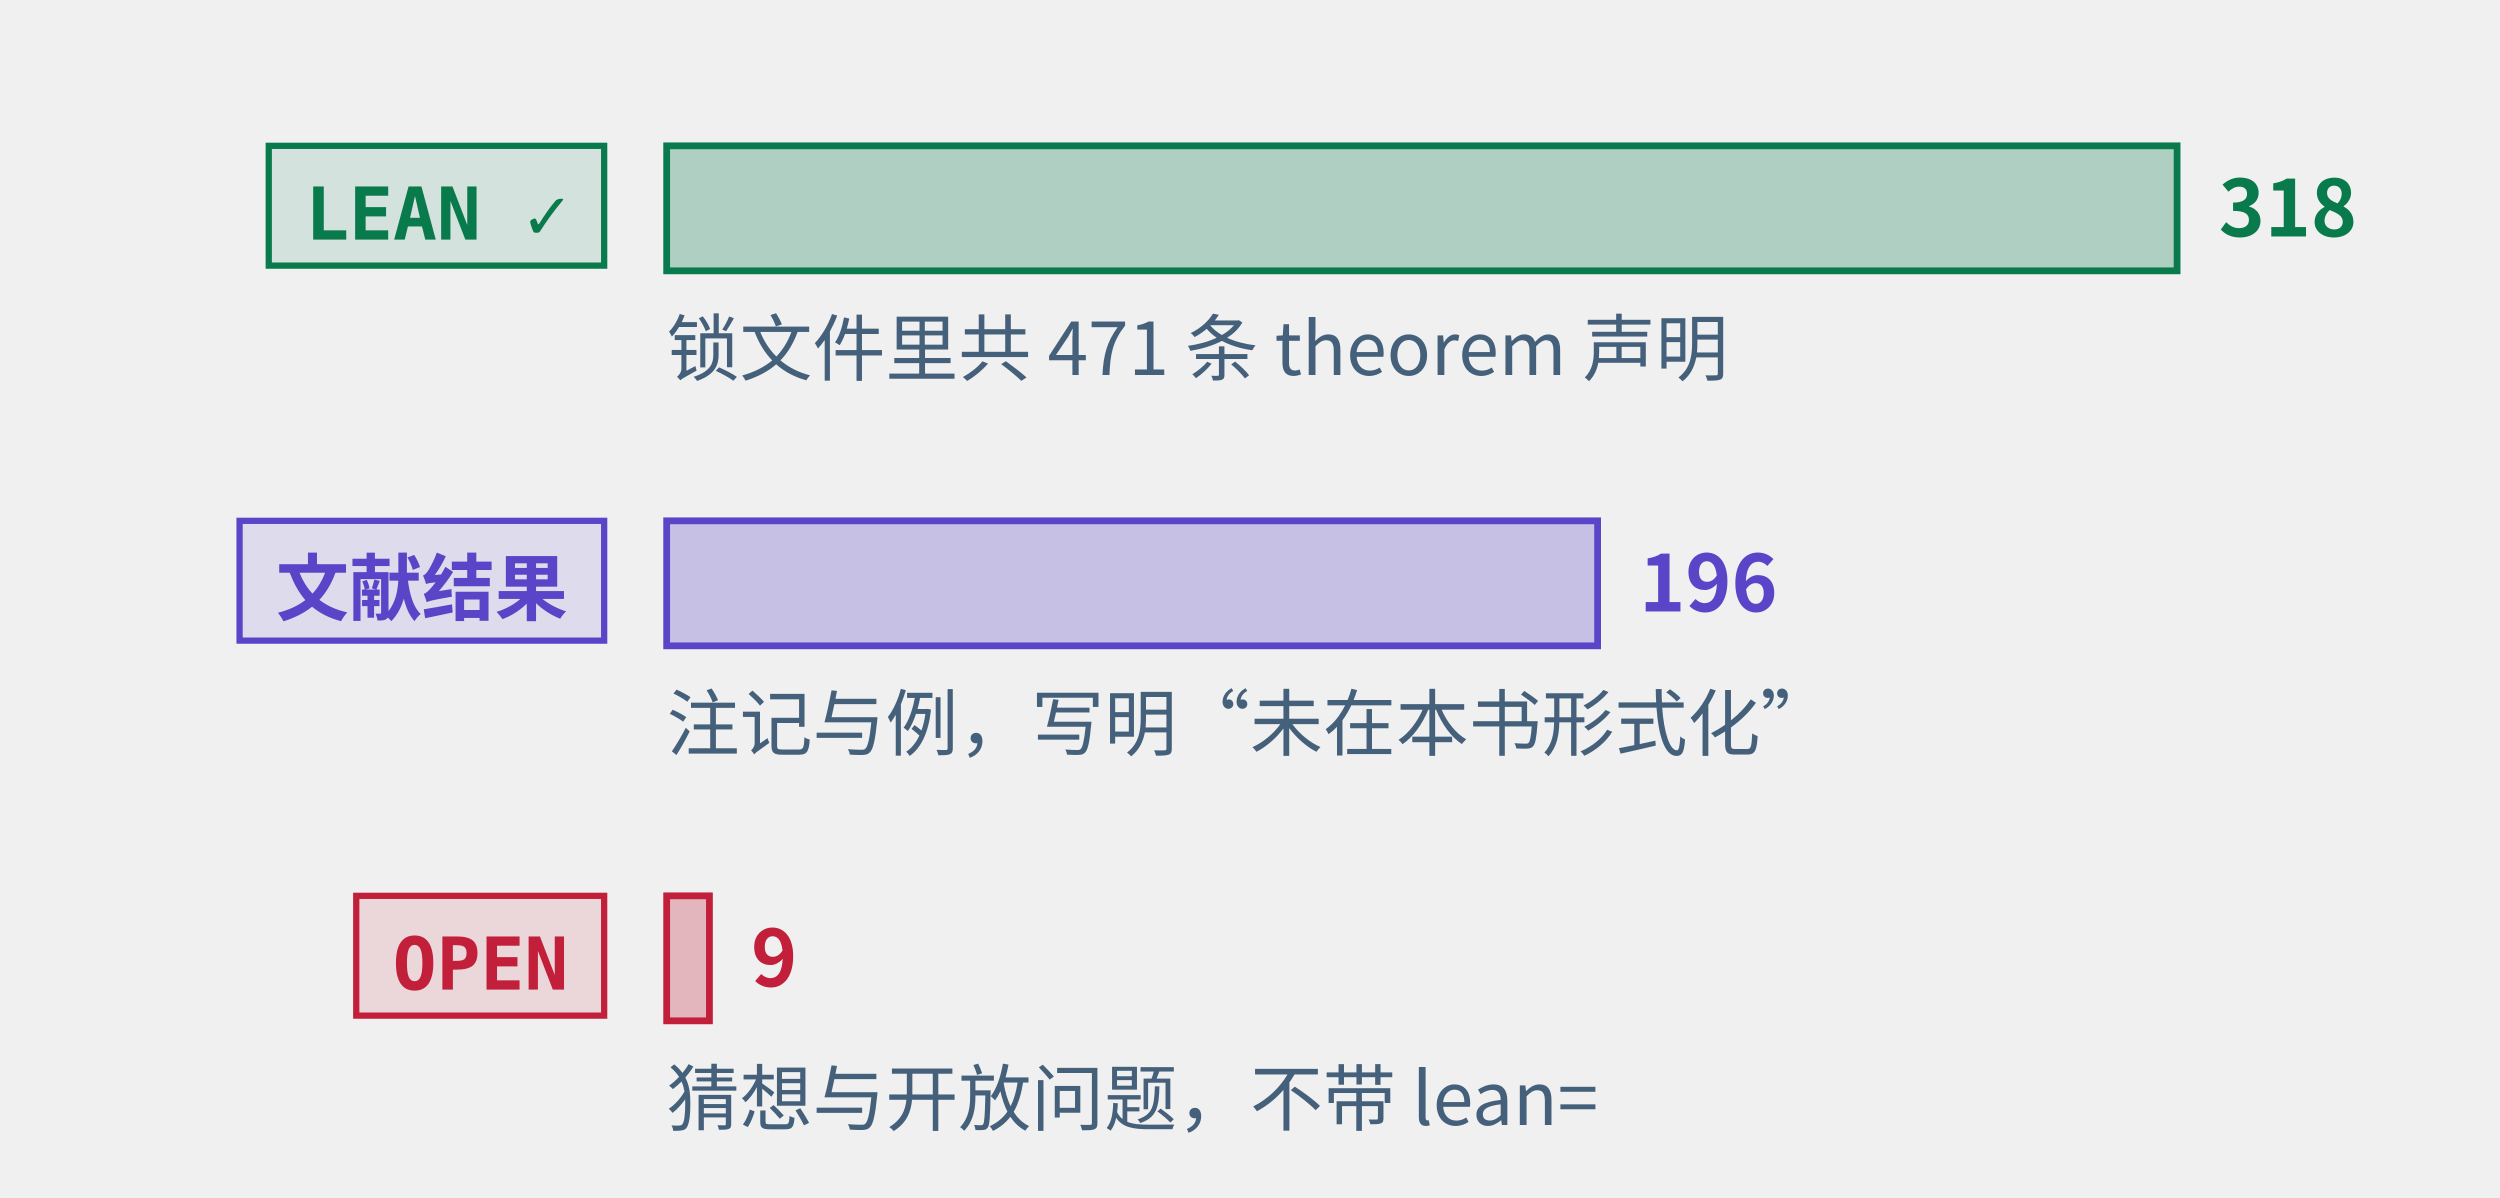
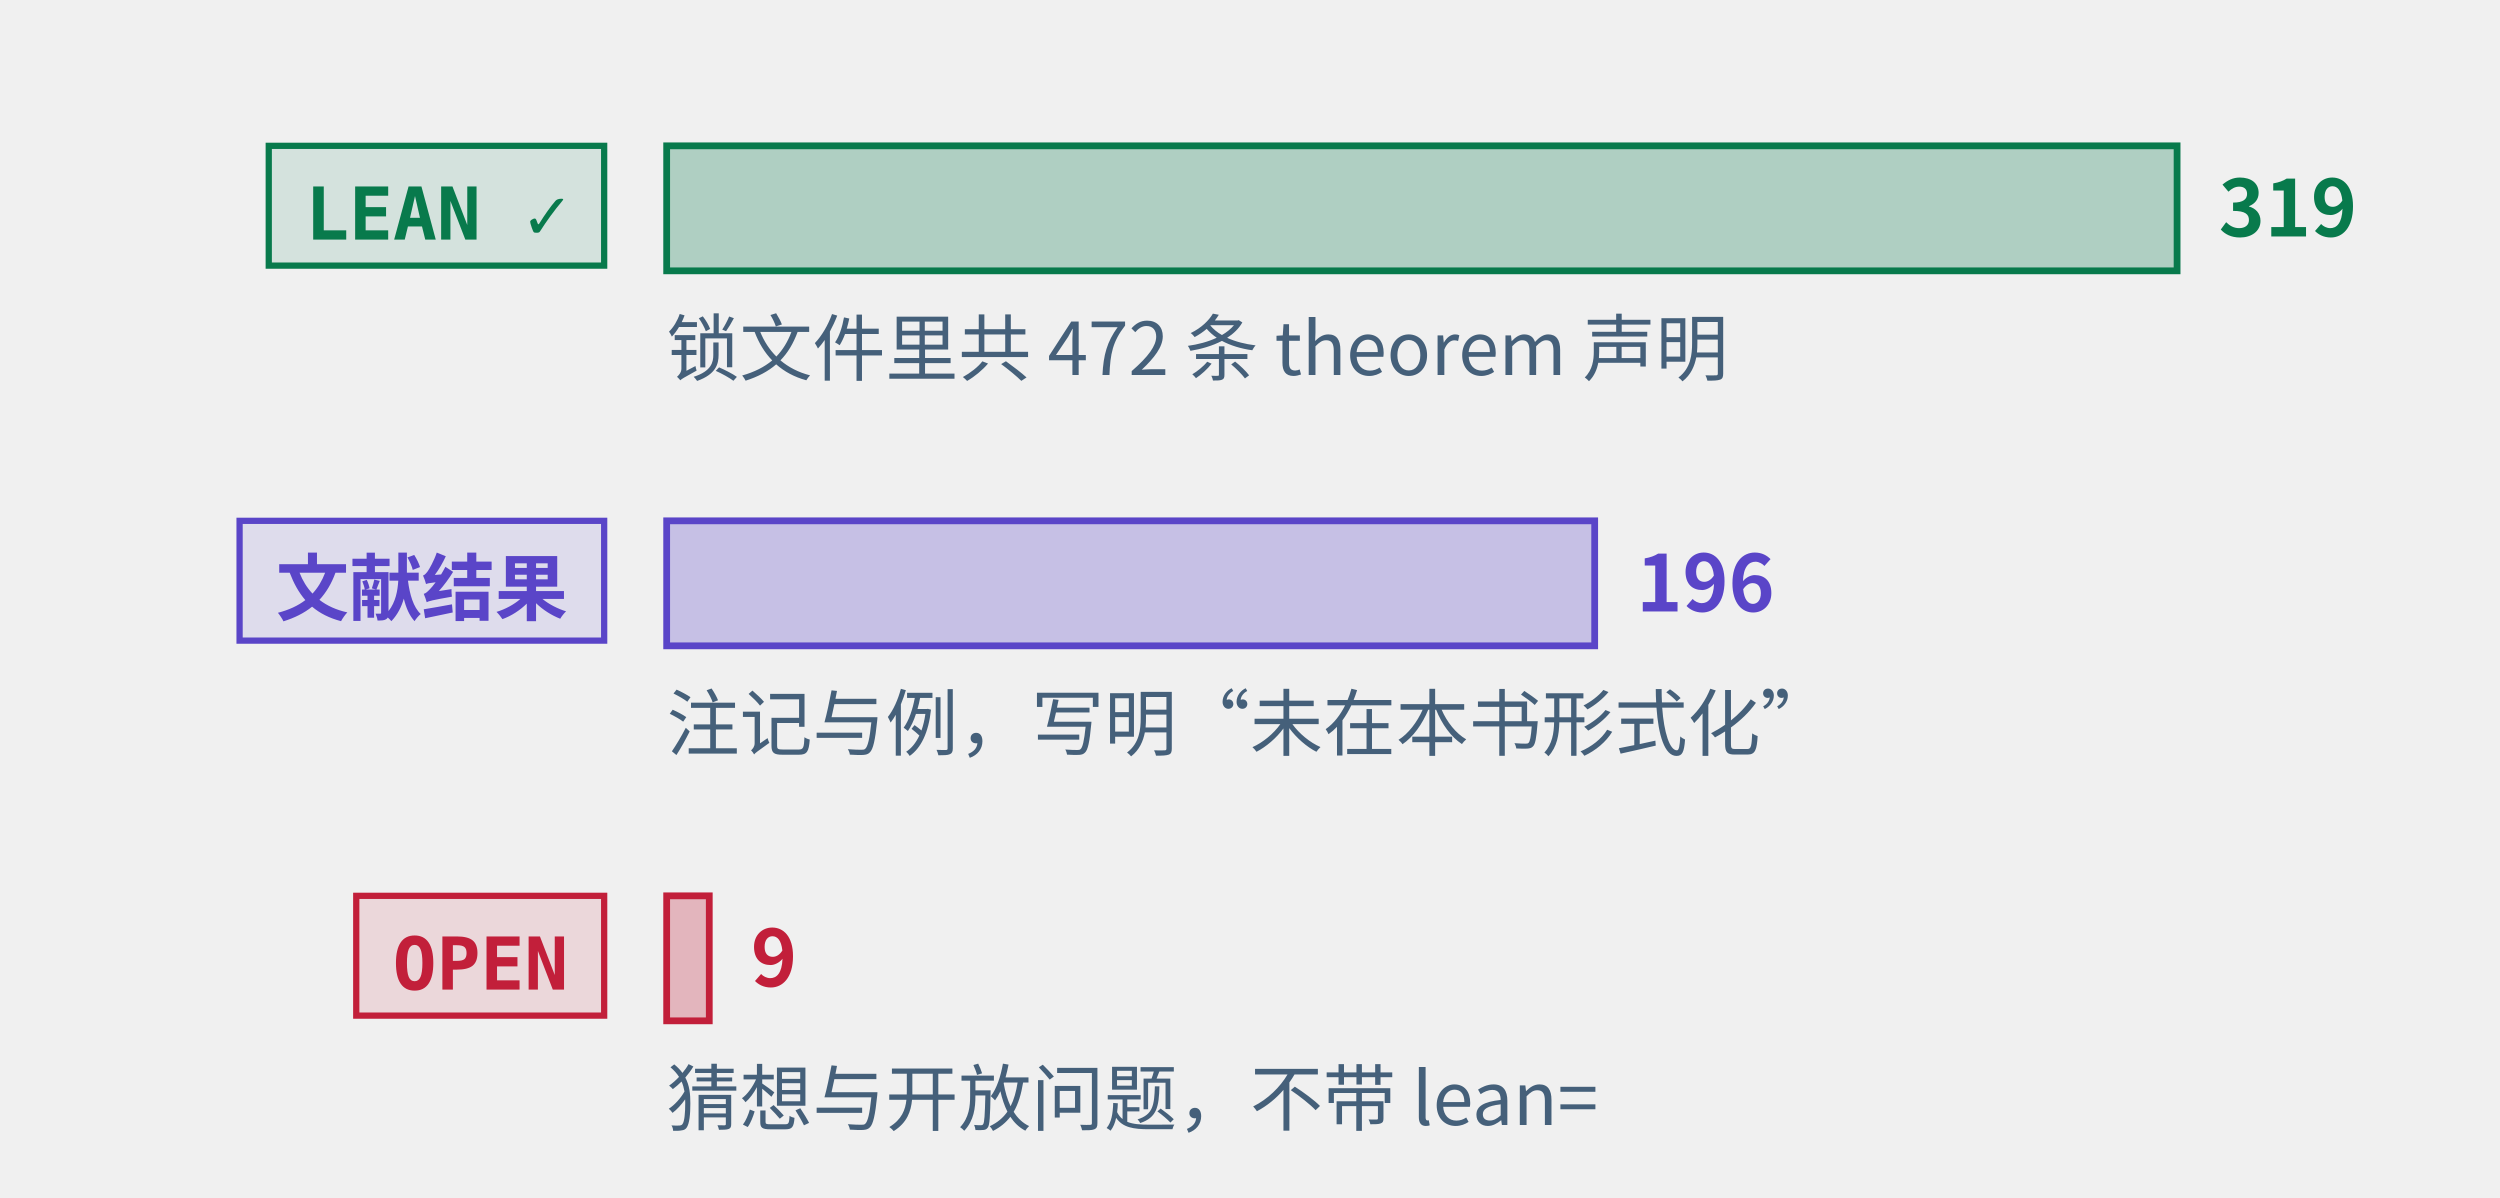
<svg xmlns="http://www.w3.org/2000/svg" class="tr-fig" data-tr-fig="prelude-three-tiers" data-lang="zh" viewBox="0 0 480 230" width="480" height="230" font-family="'Noto Sans SC', 'Noto Sans CJK SC', 'Source Sans 3', 'PingFang SC', 'Microsoft YaHei', system-ui, sans-serif" role="img" aria-label="三条横条，各配一个标签。最上面一条绿色，标签 LEAN ✓，是带 Lean 引用的定理、引理、命题与推论的条数，最长；中间一条紫色，标签“文献结果”，是标明文献结果的注记与例的条数；最下面一条红色，标签 OPEN，是开放猜想与开放问题的条数，很短。每条横条末端写着条数，绿色一条下面另注锁文件里 theorem 声明的条数。">
  <style>.ts-ink{stroke:#0b1622}.tf-ink{fill:#0b1622}.ts-dim{stroke:#45607a}.tf-dim{fill:#45607a}.ts-faint{stroke:#9db3c4}.tf-faint{fill:#9db3c4}.ts-edge{stroke:#b9d0dd}.tf-edge{fill:#b9d0dd}.ts-hot{stroke:#5f9bb5}.tf-hot{fill:#5f9bb5}.ts-bg{stroke:#ffffff}.tf-bg{fill:#ffffff}.ts-panel{stroke:#eef5f9}.tf-panel{fill:#eef5f9}.ts-sheet{stroke:#f7fbfd}.tf-sheet{fill:#f7fbfd}.ts-cyan{stroke:#007c8a}.tf-cyan{fill:#007c8a}.ts-magenta{stroke:#b0128f}.tf-magenta{fill:#b0128f}.ts-amber{stroke:#946200}.tf-amber{fill:#946200}.ts-violet{stroke:#5a45c8}.tf-violet{fill:#5a45c8}.ts-ok{stroke:#087a4c}.tf-ok{fill:#087a4c}.ts-warn{stroke:#c21f3a}.tf-warn{fill:#c21f3a}.ts-blue{stroke:#1d5fd0}.tf-blue{fill:#1d5fd0}.ts-orange{stroke:#b85410}.tf-orange{fill:#b85410}.ts-sigma{stroke:#28405a}.tf-sigma{fill:#28405a}@media (prefers-color-scheme:dark){.ts-ink{stroke:#d4efff}.tf-ink{fill:#d4efff}.ts-dim{stroke:#6f8ea5}.tf-dim{fill:#6f8ea5}.ts-faint{stroke:#34506a}.tf-faint{fill:#34506a}.ts-edge{stroke:#143049}.tf-edge{fill:#143049}.ts-hot{stroke:#1f5d7c}.tf-hot{fill:#1f5d7c}.ts-bg{stroke:#03060c}.tf-bg{fill:#03060c}.ts-panel{stroke:#07101b}.tf-panel{fill:#07101b}.ts-sheet{stroke:#050c16}.tf-sheet{fill:#050c16}.ts-cyan{stroke:#19f0ff}.tf-cyan{fill:#19f0ff}.ts-magenta{stroke:#ff2fd0}.tf-magenta{fill:#ff2fd0}.ts-amber{stroke:#ffc83d}.tf-amber{fill:#ffc83d}.ts-violet{stroke:#9d8cff}.tf-violet{fill:#9d8cff}.ts-ok{stroke:#46ffb2}.tf-ok{fill:#46ffb2}.ts-warn{stroke:#ff5064}.tf-warn{fill:#ff5064}.ts-blue{stroke:#2a7bff}.tf-blue{fill:#2a7bff}.ts-orange{stroke:#ff8a3c}.tf-orange{fill:#ff8a3c}.ts-sigma{stroke:#cfe3ff}.tf-sigma{fill:#cfe3ff}}</style>
  <rect x="51.6" y="28" width="64.4" height="23" class="ts-ok tf-ok" stroke-width="1.2" fill-opacity="0.12" />
  <text class="tf-ok tr-fig-mono" x="58.6" y="46" font-size="14" font-family="'JetBrains Mono', 'DejaVu Sans Mono', ui-monospace, Menlo, Consolas, monospace" font-weight="600">LEAN ✓</text>
  <rect x="128" y="28" width="290" height="24" class="ts-ok tf-ok" stroke-width="1.3" fill-opacity="0.28" />
-   <text class="tf-ok" x="426" y="45.4" font-size="15" font-weight="600">318</text>
+   <text class="tf-ok" x="426" y="45.4" font-size="15" font-weight="600">319</text>
  <rect x="46" y="100" width="70" height="23" class="ts-violet tf-violet" stroke-width="1.2" fill-opacity="0.12" />
  <text class="tf-violet tr-fig-mono" x="53" y="118" font-size="14" font-family="'JetBrains Mono', 'DejaVu Sans Mono', ui-monospace, Menlo, Consolas, monospace" font-weight="600">文献结果</text>
-   <rect x="128" y="100" width="178.74" height="24" class="ts-violet tf-violet" stroke-width="1.3" fill-opacity="0.28" />
-   <text class="tf-violet" x="314.74" y="117.4" font-size="15" font-weight="600">196</text>
+   <rect x="128" y="100" width="178.18" height="24" class="ts-violet tf-violet" stroke-width="1.3" fill-opacity="0.28" />
+   <text class="tf-violet" x="314.18" y="117.4" font-size="15" font-weight="600">196</text>
  <rect x="68.4" y="172" width="47.6" height="23" class="ts-warn tf-warn" stroke-width="1.2" fill-opacity="0.12" />
  <text class="tf-warn tr-fig-mono" x="75.4" y="190" font-size="14" font-family="'JetBrains Mono', 'DejaVu Sans Mono', ui-monospace, Menlo, Consolas, monospace" font-weight="600">OPEN</text>
-   <rect x="128" y="172" width="8.21" height="24" class="ts-warn tf-warn" stroke-width="1.3" fill-opacity="0.28" />
-   <text class="tf-warn" x="144.21" y="189.4" font-size="15" font-weight="600">9</text>
-   <text class="tf-dim" x="128" y="72" font-size="14">锁文件里共 471 条 theorem 声明</text>
+   <rect x="128" y="172" width="8.18" height="24" class="ts-warn tf-warn" stroke-width="1.3" fill-opacity="0.28" />
+   <text class="tf-warn" x="144.18" y="189.4" font-size="15" font-weight="600">9</text>
+   <text class="tf-dim" x="128" y="72" font-size="14">锁文件里共 472 条 theorem 声明</text>
  <text class="tf-dim" x="128" y="144" font-size="14">注记与例，写明“未在本书形式化”</text>
  <text class="tf-dim" x="128" y="216" font-size="14">猜想与开放问题，不带 lean=</text>
</svg>
